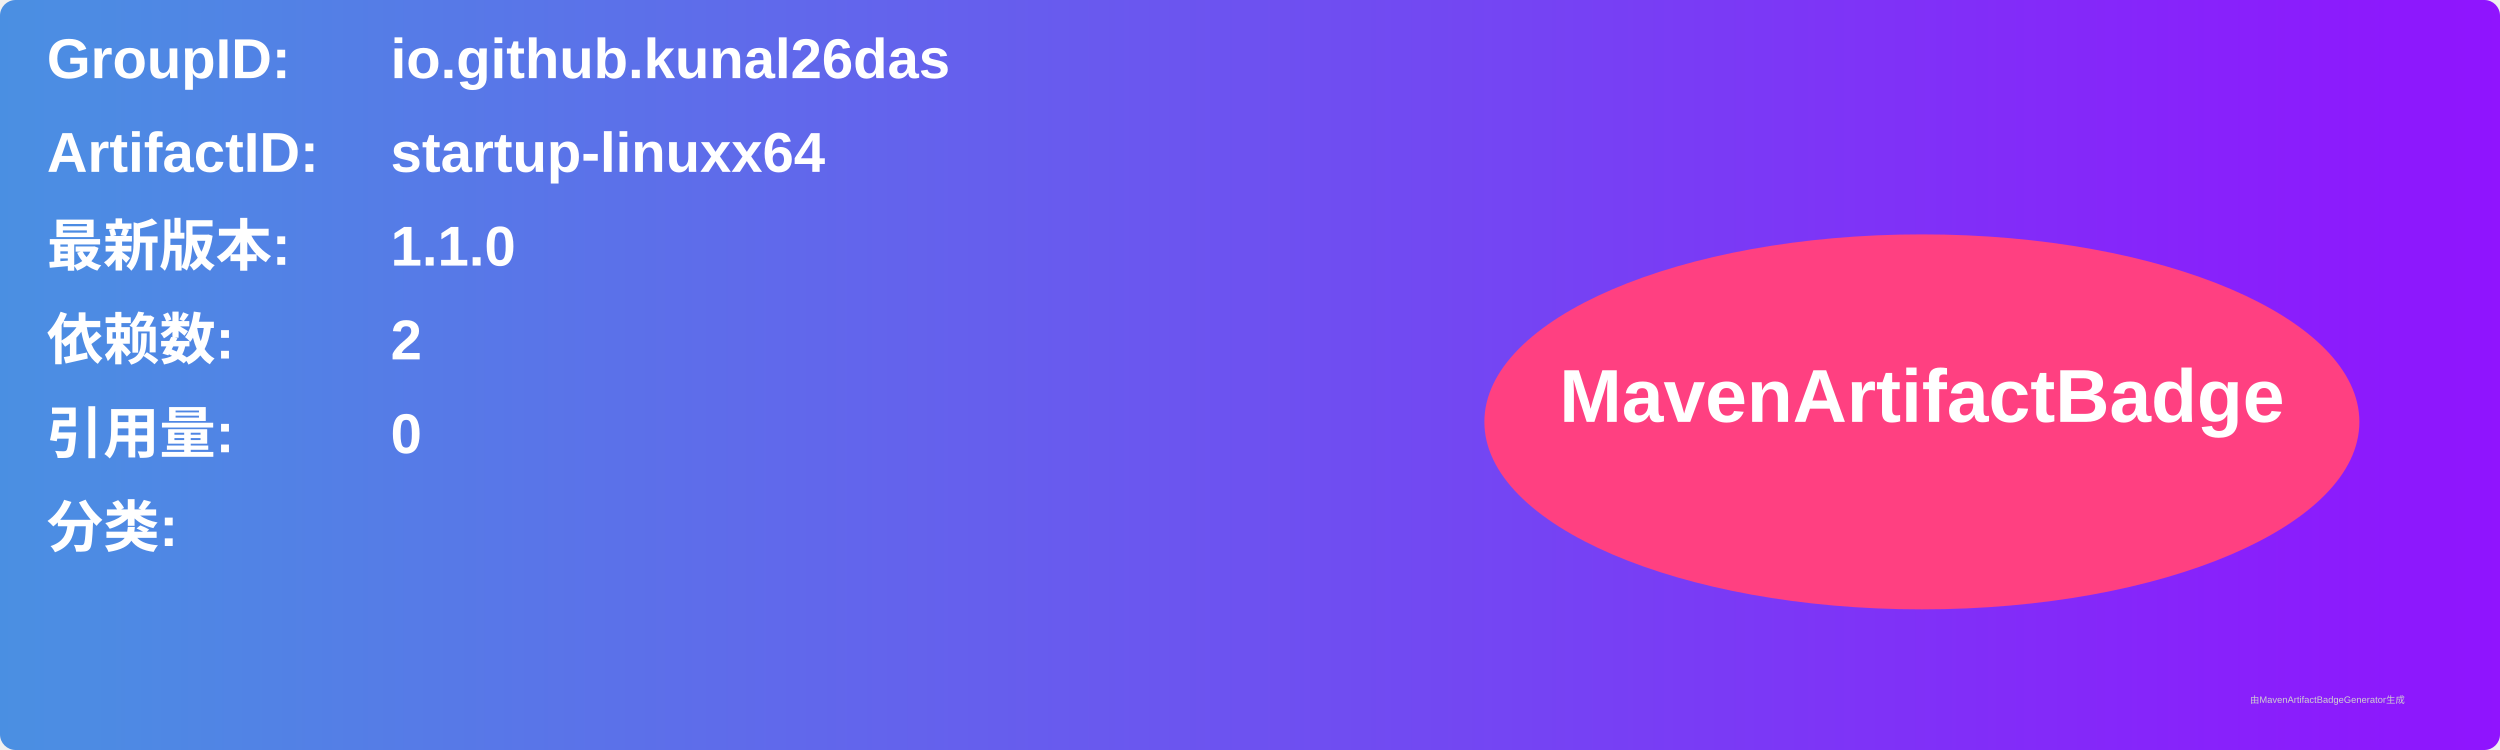
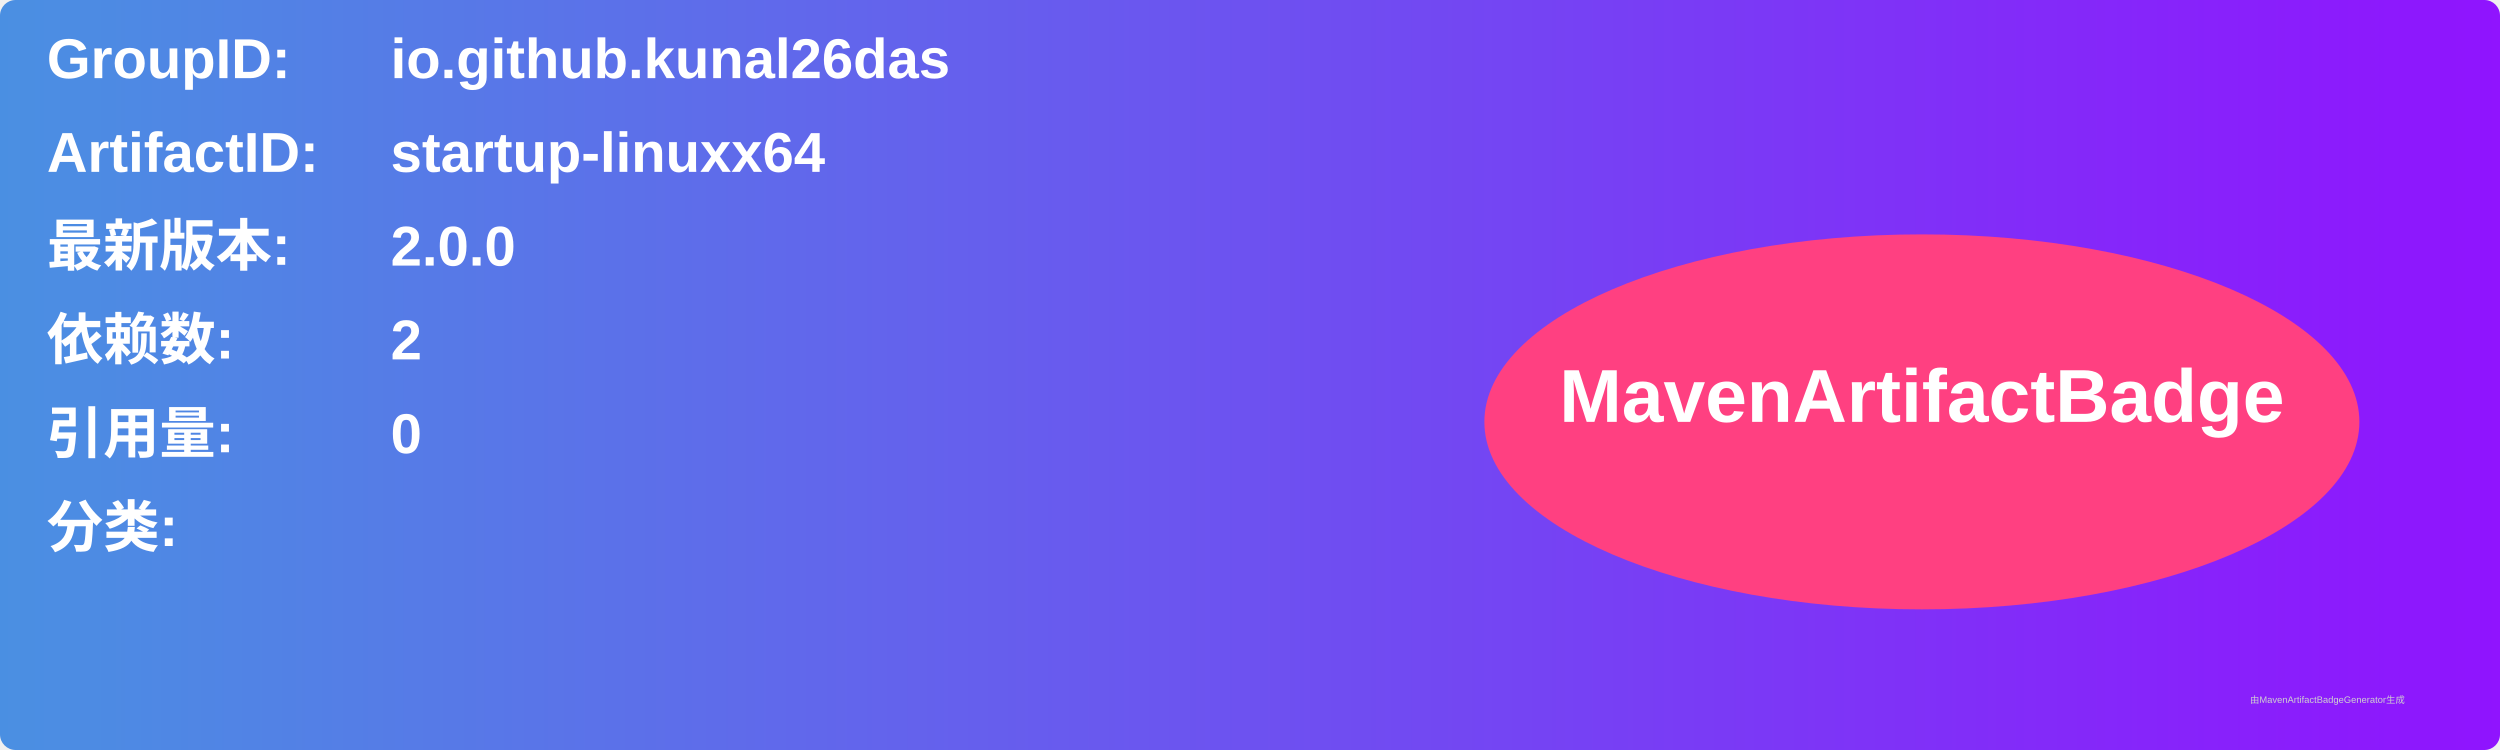
<svg xmlns="http://www.w3.org/2000/svg" width="800" height="240" viewBox="0 0 800 240">
  <linearGradient id="grad" x1="0%" y1="0%" x2="100%" y2="0%">
    <stop offset="0%" stop-color="#4a90e2" />
    <stop offset="100%" stop-color="#9013fe" />
  </linearGradient>
  <rect width="100%" height="100%" rx="5" ry="5" fill="url(#grad)" />
  <g transform="translate(15, 15)">
    <text x="0" y="10" font-family="Arial" font-size="18" fill="white" font-weight="bold" width="260">GroupID:</text>
    <text x="110" y="10" font-family="Arial" font-size="18" fill="white" font-weight="bold" width="460">io.github.kunal26das</text>
    <text x="0" y="40" font-family="Arial" font-size="18" fill="white" font-weight="bold" width="260">ArtifactID:</text>
    <text x="110" y="40" font-family="Arial" font-size="18" fill="white" font-weight="bold" width="460">startup-linuxx64</text>
    <text x="0" y="70" font-family="Arial" font-size="18" fill="white" font-weight="bold">最新版本:</text>
    <text x="110" y="70" font-family="Arial" font-size="18" fill="white" font-weight="bold">
-       <tspan font-weight="bold">1.1.0</tspan>
+       <tspan font-weight="bold">2.0.0</tspan>
    </text>
    <text x="0" y="100" font-family="Arial" font-size="18" fill="white" font-weight="bold">依赖数: </text>
    <text x="110" y="100" font-family="Arial" font-size="18" fill="white">
      <tspan font-weight="bold">2</tspan>
    </text>
    <text x="0" y="130" font-family="Arial" font-size="18" fill="white" font-weight="bold">引用量: </text>
    <text x="110" y="130" font-family="Arial" font-size="18" fill="white">
      <tspan font-weight="bold">0</tspan>
    </text>
    <text x="0" y="160" font-family="Arial" font-size="18" fill="white" font-weight="bold">分类:</text>
    <text x="10" y="190" font-family="Arial" font-size="10" fill="white">
      <tspan font-weight="bold" />
    </text>
    <ellipse cx="600" cy="120" rx="140" ry="60" fill="#ff4081" />
    <text x="600" y="120" text-anchor="middle" font-family="Arial" font-size="24" fill="white" font-weight="bold">MavenArtifactBadge</text>
  </g>
  <text x="720" y="225" font-family="Arial" font-size="3" fill="#d0d0d0">由MavenArtifactBadgeGenerator生成</text>
</svg>
